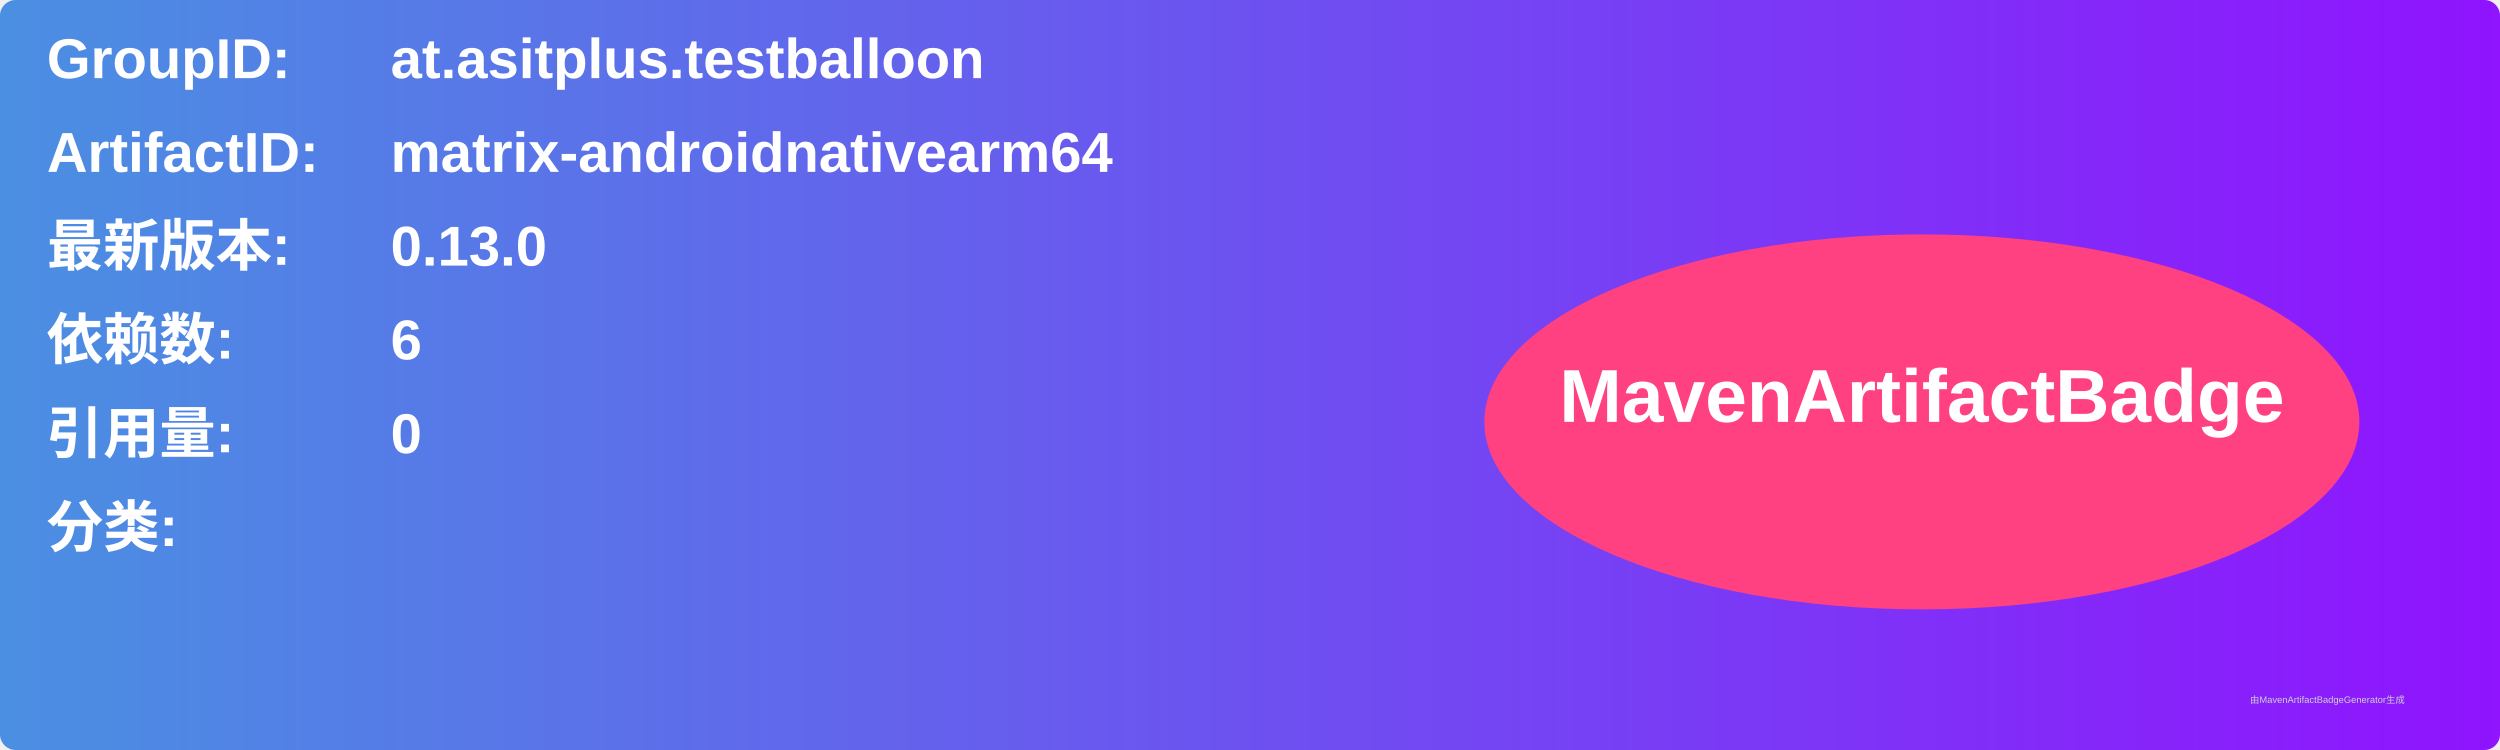
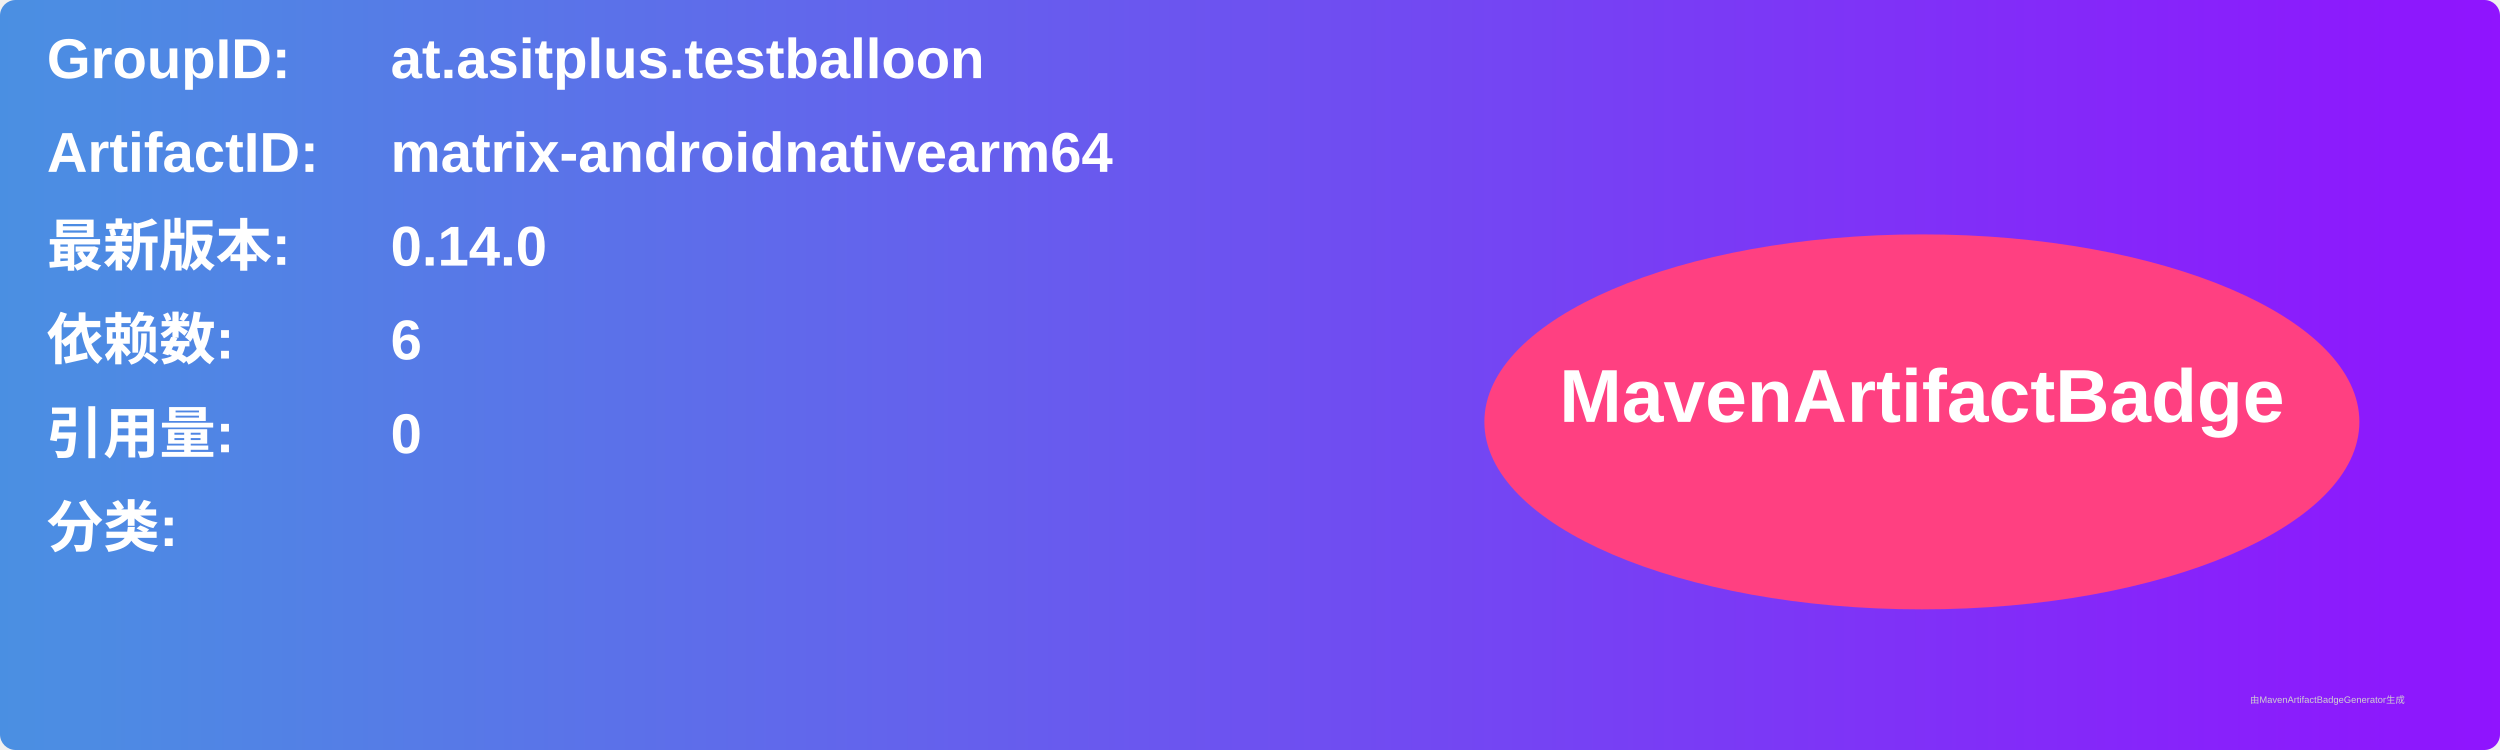
<svg xmlns="http://www.w3.org/2000/svg" width="800" height="240" viewBox="0 0 800 240">
  <linearGradient id="grad" x1="0%" y1="0%" x2="100%" y2="0%">
    <stop offset="0%" stop-color="#4a90e2" />
    <stop offset="100%" stop-color="#9013fe" />
  </linearGradient>
  <rect width="100%" height="100%" rx="5" ry="5" fill="url(#grad)" />
  <g transform="translate(15, 15)">
    <text x="0" y="10" font-family="Arial" font-size="18" fill="white" font-weight="bold" width="260">GroupID:</text>
    <text x="110" y="10" font-family="Arial" font-size="18" fill="white" font-weight="bold" width="460">at.asitplus.testballoon</text>
    <text x="0" y="40" font-family="Arial" font-size="18" fill="white" font-weight="bold" width="260">ArtifactID:</text>
    <text x="110" y="40" font-family="Arial" font-size="18" fill="white" font-weight="bold" width="460">matrix-androidnativearm64</text>
    <text x="0" y="70" font-family="Arial" font-size="18" fill="white" font-weight="bold">最新版本:</text>
    <text x="110" y="70" font-family="Arial" font-size="18" fill="white" font-weight="bold">
-       <tspan font-weight="bold">0.13.0</tspan>
+       <tspan font-weight="bold">0.14.0</tspan>
    </text>
    <text x="0" y="100" font-family="Arial" font-size="18" fill="white" font-weight="bold">依赖数: </text>
    <text x="110" y="100" font-family="Arial" font-size="18" fill="white">
      <tspan font-weight="bold">6</tspan>
    </text>
    <text x="0" y="130" font-family="Arial" font-size="18" fill="white" font-weight="bold">引用量: </text>
    <text x="110" y="130" font-family="Arial" font-size="18" fill="white">
      <tspan font-weight="bold">0</tspan>
    </text>
    <text x="0" y="160" font-family="Arial" font-size="18" fill="white" font-weight="bold">分类:</text>
    <text x="10" y="190" font-family="Arial" font-size="10" fill="white">
      <tspan font-weight="bold" />
    </text>
    <ellipse cx="600" cy="120" rx="140" ry="60" fill="#ff4081" />
    <text x="600" y="120" text-anchor="middle" font-family="Arial" font-size="24" fill="white" font-weight="bold">MavenArtifactBadge</text>
  </g>
  <text x="720" y="225" font-family="Arial" font-size="3" fill="#d0d0d0">由MavenArtifactBadgeGenerator生成</text>
</svg>
